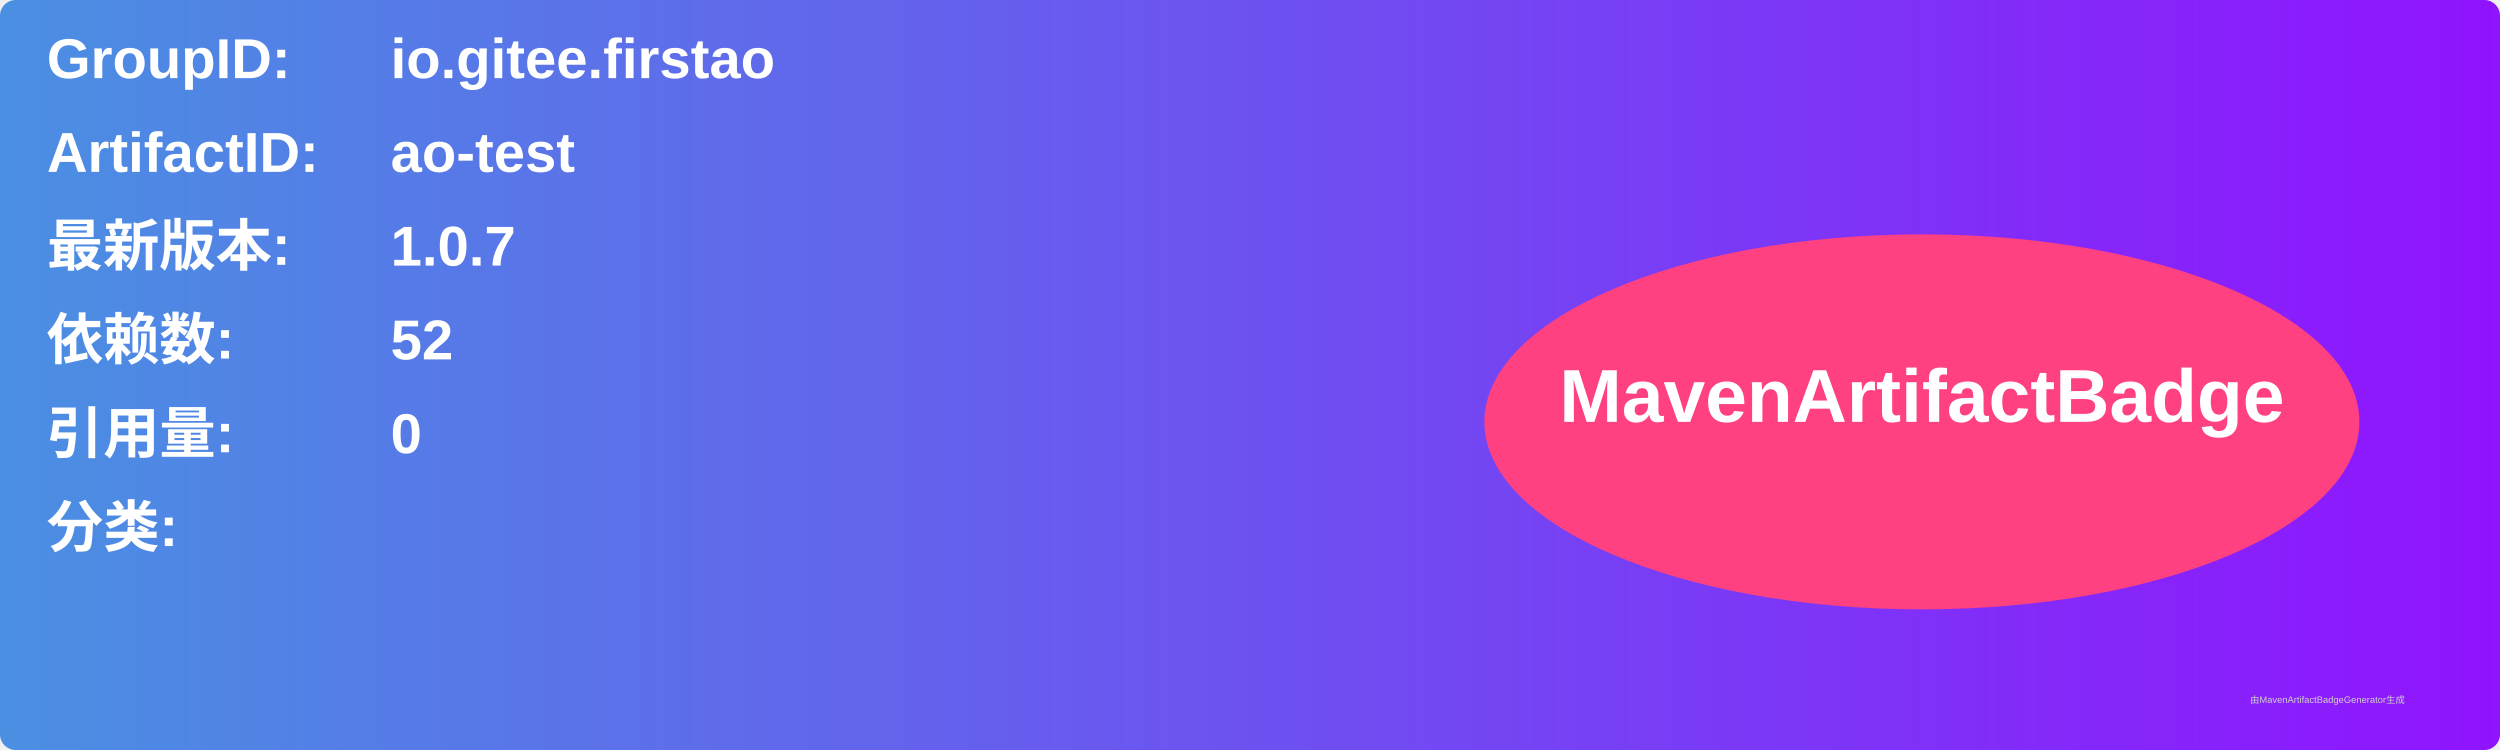
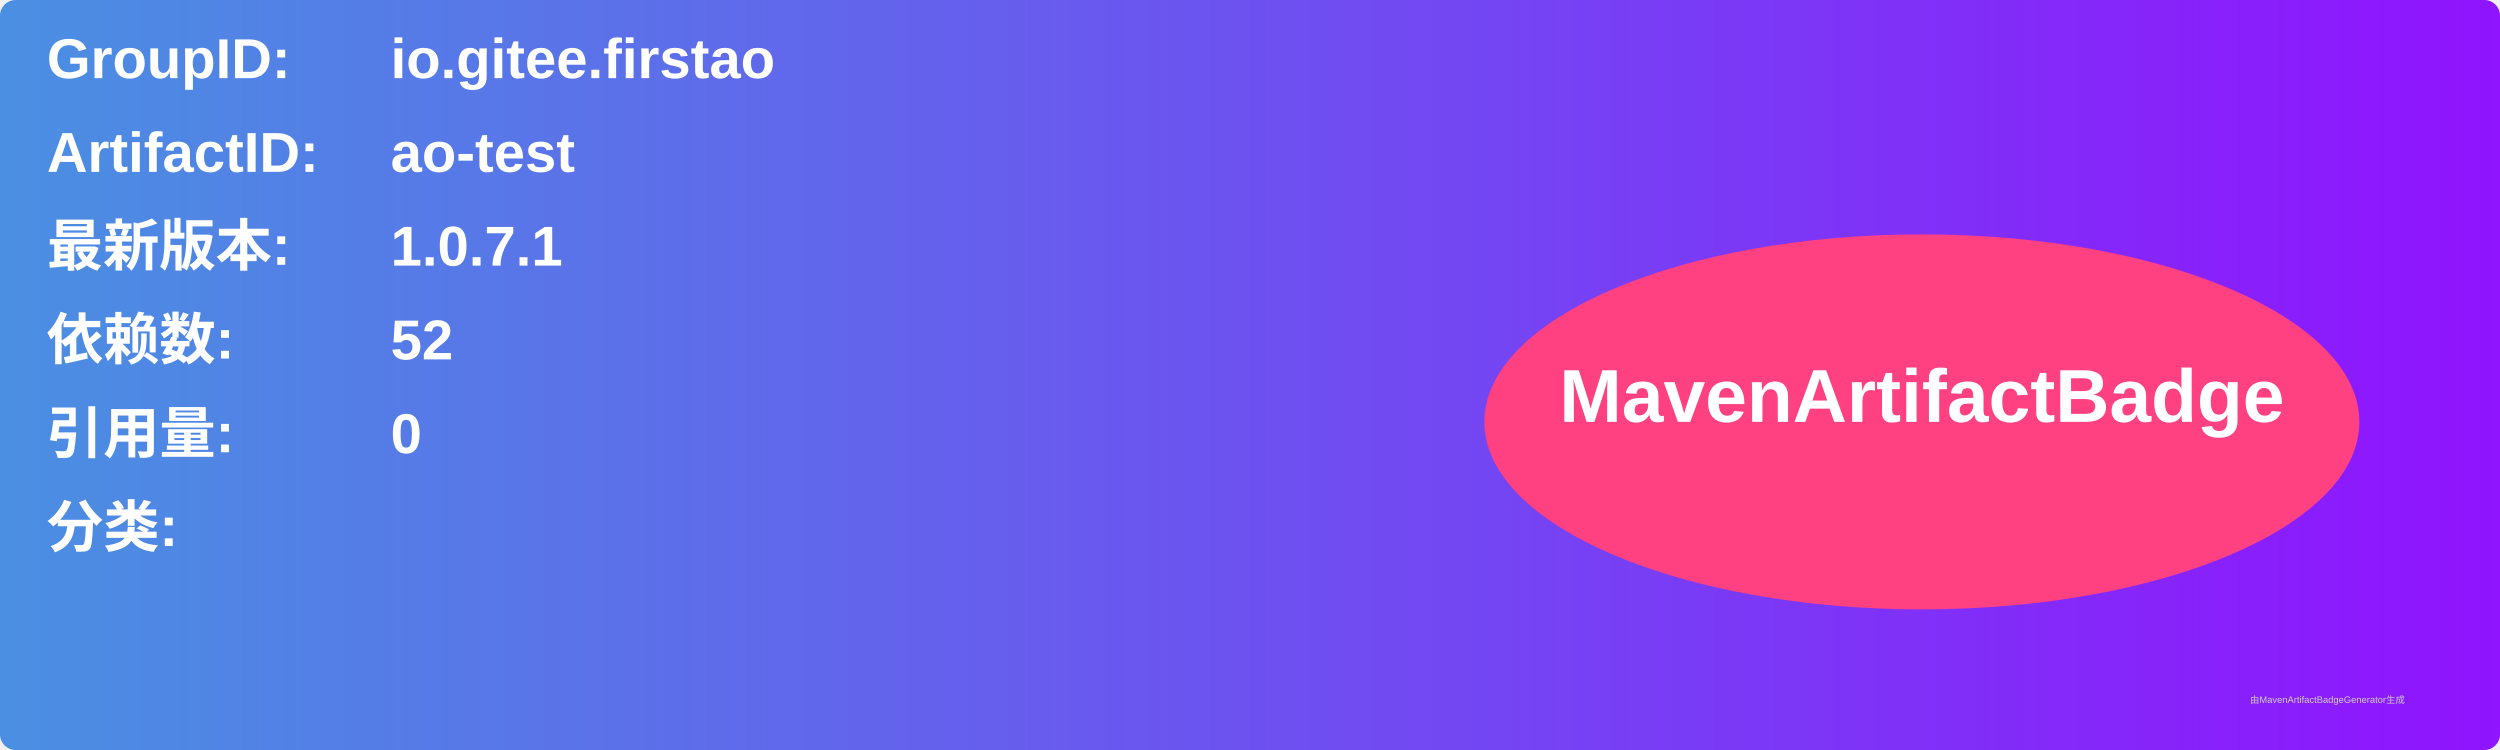
<svg xmlns="http://www.w3.org/2000/svg" width="800" height="240" viewBox="0 0 800 240">
  <linearGradient id="grad" x1="0%" y1="0%" x2="100%" y2="0%">
    <stop offset="0%" stop-color="#4a90e2" />
    <stop offset="100%" stop-color="#9013fe" />
  </linearGradient>
  <rect width="100%" height="100%" rx="5" ry="5" fill="url(#grad)" />
  <g transform="translate(15, 15)">
    <text x="0" y="10" font-family="Arial" font-size="18" fill="white" font-weight="bold" width="260">GroupID:</text>
    <text x="110" y="10" font-family="Arial" font-size="18" fill="white" font-weight="bold" width="460">io.gitee.firstao</text>
    <text x="0" y="40" font-family="Arial" font-size="18" fill="white" font-weight="bold" width="260">ArtifactID:</text>
    <text x="110" y="40" font-family="Arial" font-size="18" fill="white" font-weight="bold" width="460">ao-test</text>
    <text x="0" y="70" font-family="Arial" font-size="18" fill="white" font-weight="bold">最新版本:</text>
    <text x="110" y="70" font-family="Arial" font-size="18" fill="white" font-weight="bold">
-       <tspan font-weight="bold">1.0.7</tspan>
+       <tspan font-weight="bold">1.0.7.1</tspan>
    </text>
    <text x="0" y="100" font-family="Arial" font-size="18" fill="white" font-weight="bold">依赖数: </text>
    <text x="110" y="100" font-family="Arial" font-size="18" fill="white">
      <tspan font-weight="bold">52</tspan>
    </text>
    <text x="0" y="130" font-family="Arial" font-size="18" fill="white" font-weight="bold">引用量: </text>
    <text x="110" y="130" font-family="Arial" font-size="18" fill="white">
      <tspan font-weight="bold">0</tspan>
    </text>
    <text x="0" y="160" font-family="Arial" font-size="18" fill="white" font-weight="bold">分类:</text>
    <text x="10" y="190" font-family="Arial" font-size="10" fill="white">
      <tspan font-weight="bold" />
    </text>
    <ellipse cx="600" cy="120" rx="140" ry="60" fill="#ff4081" />
    <text x="600" y="120" text-anchor="middle" font-family="Arial" font-size="24" fill="white" font-weight="bold">MavenArtifactBadge</text>
  </g>
  <text x="720" y="225" font-family="Arial" font-size="3" fill="#d0d0d0">由MavenArtifactBadgeGenerator生成</text>
</svg>
